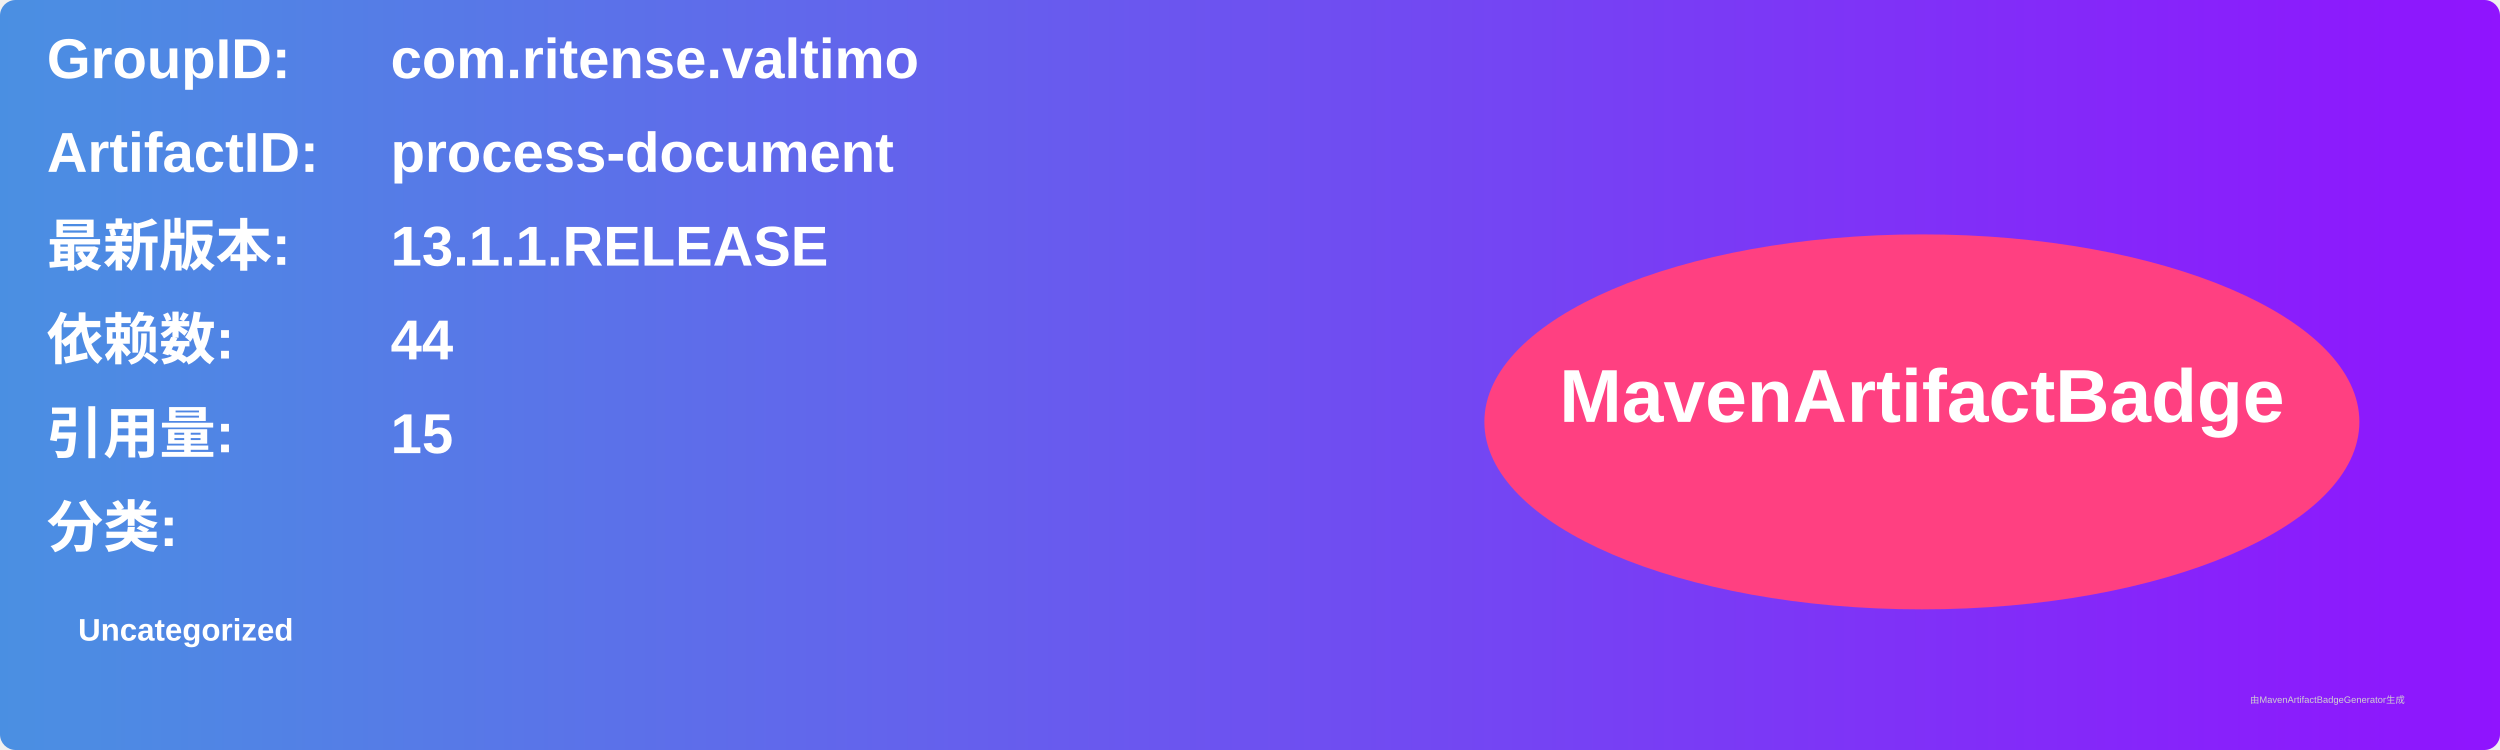
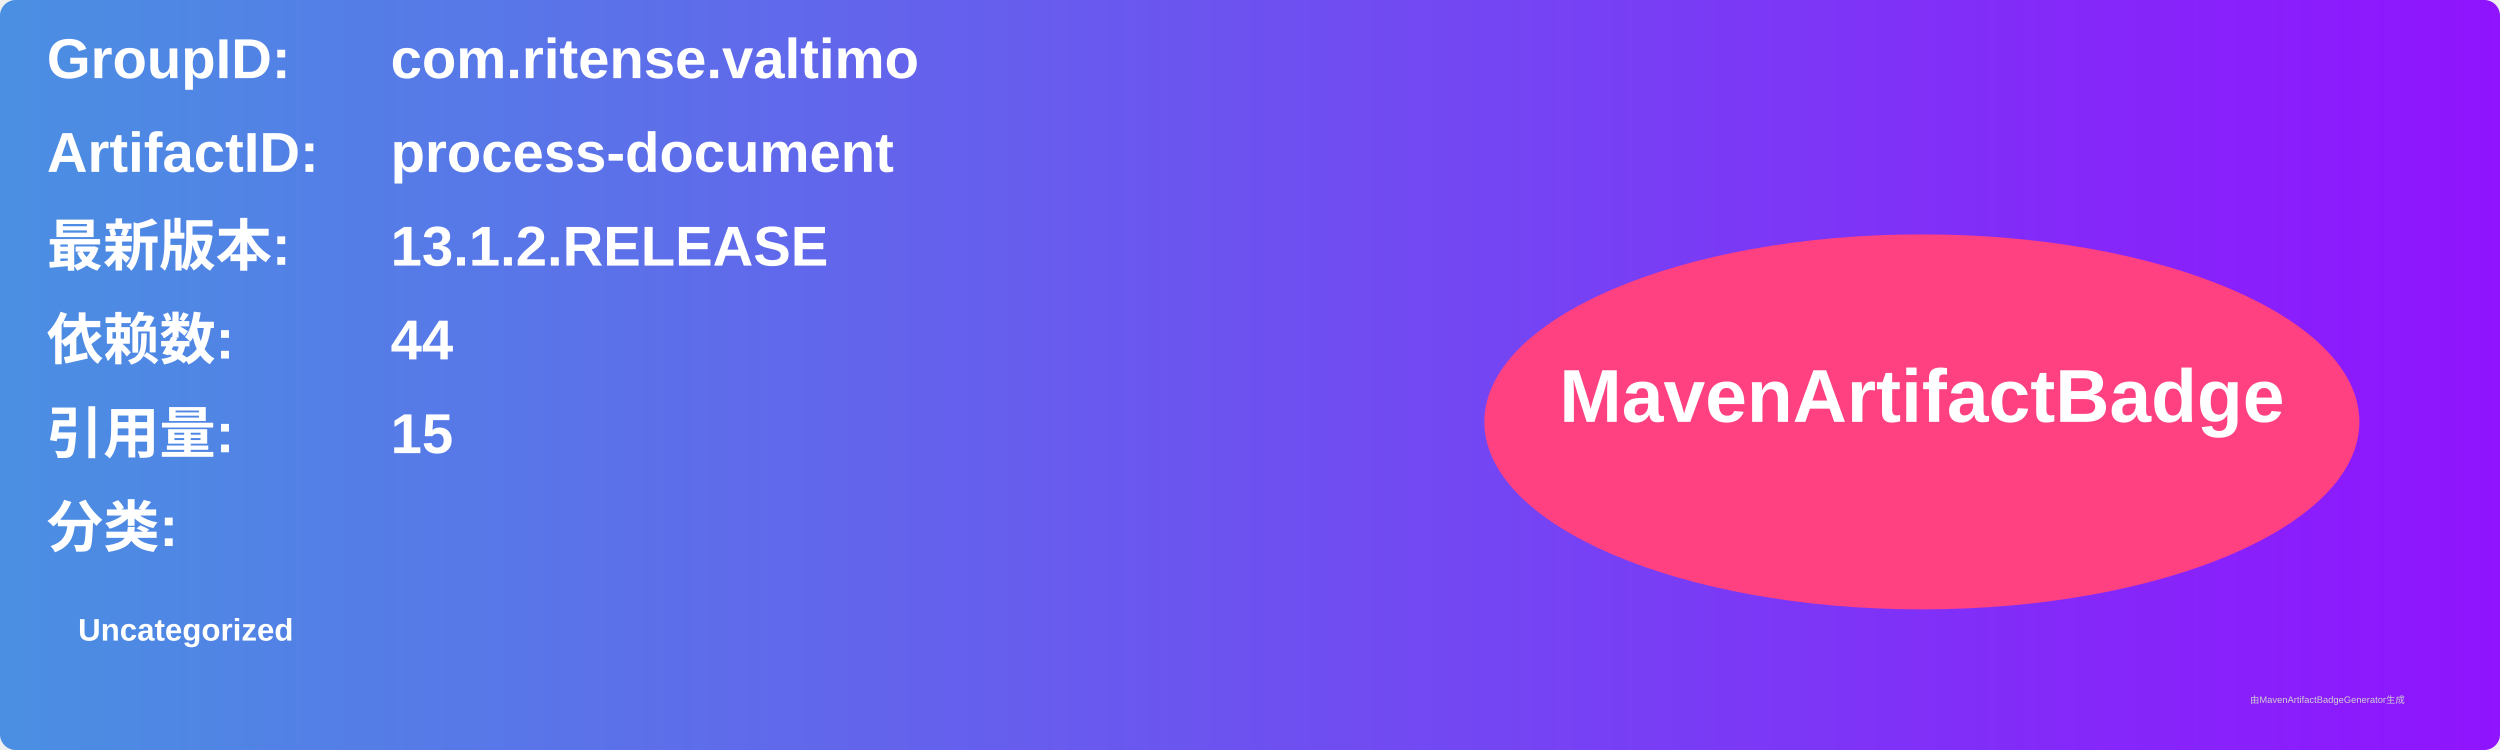
<svg xmlns="http://www.w3.org/2000/svg" width="800" height="240" viewBox="0 0 800 240">
  <linearGradient id="grad" x1="0%" y1="0%" x2="100%" y2="0%">
    <stop offset="0%" stop-color="#4a90e2" />
    <stop offset="100%" stop-color="#9013fe" />
  </linearGradient>
  <rect width="100%" height="100%" rx="5" ry="5" fill="url(#grad)" />
  <g transform="translate(15, 15)">
    <text x="0" y="10" font-family="Arial" font-size="18" fill="white" font-weight="bold" width="260">GroupID:</text>
    <text x="110" y="10" font-family="Arial" font-size="18" fill="white" font-weight="bold" width="460">com.ritense.valtimo</text>
    <text x="0" y="40" font-family="Arial" font-size="18" fill="white" font-weight="bold" width="260">ArtifactID:</text>
    <text x="110" y="40" font-family="Arial" font-size="18" fill="white" font-weight="bold" width="460">process-document</text>
    <text x="0" y="70" font-family="Arial" font-size="18" fill="white" font-weight="bold">最新版本:</text>
    <text x="110" y="70" font-family="Arial" font-size="18" fill="white" font-weight="bold">
-       <tspan font-weight="bold">13.1.1.RELEASE</tspan>
+       <tspan font-weight="bold">13.1.2.RELEASE</tspan>
    </text>
    <text x="0" y="100" font-family="Arial" font-size="18" fill="white" font-weight="bold">依赖数: </text>
    <text x="110" y="100" font-family="Arial" font-size="18" fill="white">
      <tspan font-weight="bold">44</tspan>
    </text>
    <text x="0" y="130" font-family="Arial" font-size="18" fill="white" font-weight="bold">引用量: </text>
    <text x="110" y="130" font-family="Arial" font-size="18" fill="white">
      <tspan font-weight="bold">15</tspan>
    </text>
    <text x="0" y="160" font-family="Arial" font-size="18" fill="white" font-weight="bold">分类:</text>
    <text x="10" y="190" font-family="Arial" font-size="10" fill="white">
      <tspan font-weight="bold">Uncategorized</tspan>
    </text>
    <ellipse cx="600" cy="120" rx="140" ry="60" fill="#ff4081" />
    <text x="600" y="120" text-anchor="middle" font-family="Arial" font-size="24" fill="white" font-weight="bold">MavenArtifactBadge</text>
  </g>
  <text x="720" y="225" font-family="Arial" font-size="3" fill="#d0d0d0">由MavenArtifactBadgeGenerator生成</text>
</svg>
